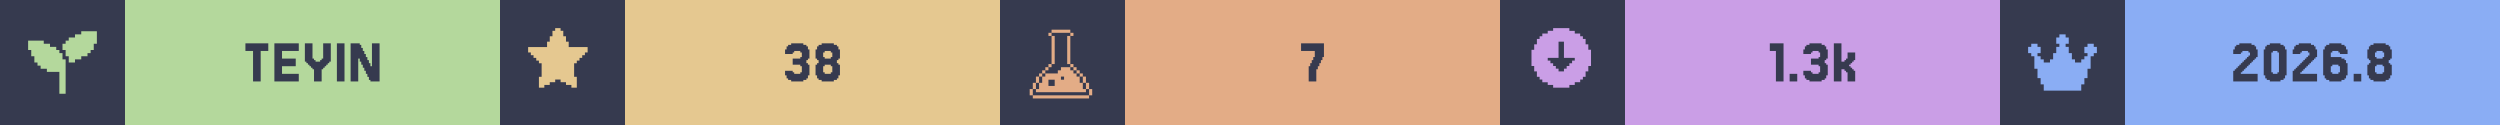
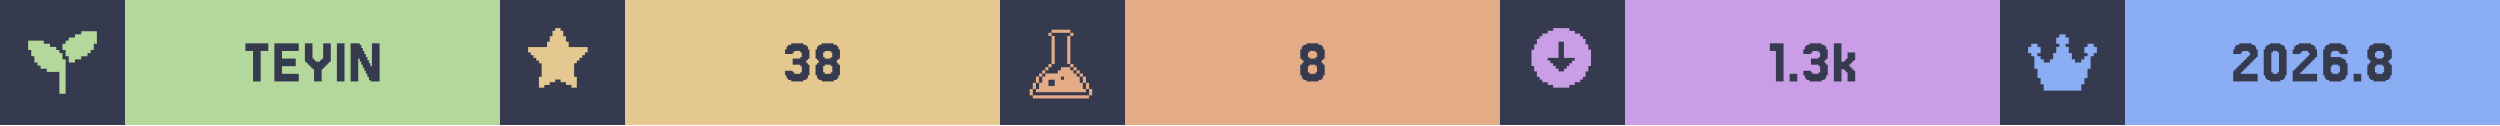
<svg xmlns="http://www.w3.org/2000/svg" width="1200" viewBox="0 0 200 10">
  <g>
    <rect width="200" height="10" fill="#363a4f" />
    <g class="badge" transform="translate(0 0)">
      <path transform="translate(2 2) scale(0.25)" fill="#b4d89c" d="M 18 2 L 18 3 L 16 3 L 16 4 L 14 4 L 14 5 L 13 5 L 13 6 L 12 6 L 12 8 L 13 8 L 13 10 L 14 10 L 14 12 L 16 12 L 16 11 L 18 11 L 18 10 L 20 10 L 20 9 L 21 9 L 21 8 L 22 8 L 22 6 L 23 6 L 23 2 L 18 2 z M 1 5 L 1 8 L 2 8 L 2 10 L 3 10 L 3 12 L 4 12 L 4 13 L 5 13 L 5 14 L 7 14 L 7 15 L 11 15 L 11 22 L 13 22 L 13 11 L 12 11 L 12 9 L 11 9 L 11 8 L 10 8 L 10 7 L 8 7 L 8 6 L 6 6 L 6 5 L 1 5 z" />
      <rect fill="#b4d89c" width="30" height="10" x="10" y="0" />
      <path fill="#363a4f" d="M21.463 3.467V4.077H20.854V6.516H20.244V4.077H19.634V3.467Z M23.902 5.907V6.516H21.951V3.467H23.902V4.077H22.561V4.687H23.659V5.297H22.561V5.907Z M25.122 5.541H25V5.419H24.878V5.297H24.756V5.175H24.634V5.053H24.512V4.931H24.39V3.467H25V4.687H25.122V4.809H25.244V4.931H25.61V4.809H25.732V4.687H25.854V3.467H26.463V4.931H26.341V5.053H26.22V5.175H26.098V5.297H25.976V5.419H25.854V5.541H25.732V6.516H25.122Z M27.561 3.467V6.516H26.951V3.467Z M29.756 5.297V3.467H30.366V6.516H29.634V6.394H29.512V6.15H29.39V5.907H29.268V5.663H29.146V5.419H29.024V5.175H28.902V4.931H28.78V4.687H28.659V6.516H28.049V3.467H28.78V3.589H28.902V3.833H29.024V4.077H29.146V4.321H29.268V4.565H29.39V4.809H29.512V5.053H29.634V5.297Z" />
    </g>
    <g class="badge" transform="translate(40 0)">
      <path transform="" fill="#e5c890" d="M5.929 6.145h.216v.866h-.433v-.217H5.28v-.216h-.432v-.216h-.433v.216H3.98v.216h-.433v.217h-.433v-.866h.217V5.063h-.217v-.216H2.9V4.63h-.217v-.216h-.216v-.217H2.25v-.432h1.515v-.433h.216v-.433h.216v-.433h.217V2.25h.433v.216h.216v.433h.216v.433h.217v.433H7.01v.432h-.217v.217h-.216v.216h-.216v.217h-.217v.216H5.93z" />
      <rect fill="#e5c890" width="30" height="10" x="10" y="0" />
      <path fill="#363a4f" d="M23.415 5.663V5.785H23.537V5.907H24.024V5.785H24.146V5.297H24.024V5.175H23.415V4.687H24.024V4.565H24.146V4.199H24.024V4.077H23.537V4.199H23.415V4.321H22.805V3.955H22.927V3.711H23.049V3.589H23.293V3.467H24.268V3.589H24.512V3.711H24.634V3.955H24.756V4.687H24.634V4.809H24.512V5.053H24.634V5.175H24.756V6.029H24.634V6.272H24.512V6.394H24.268V6.516H23.293V6.394H23.049V6.272H22.927V6.029H22.805V5.663Z M25.976 4.565V4.687H26.463V4.565H26.585V4.199H26.463V4.077H25.976V4.199H25.854V4.565ZM27.073 5.053V5.175H27.195V6.029H27.073V6.272H26.951V6.394H26.707V6.516H25.732V6.394H25.488V6.272H25.366V6.029H25.244V5.175H25.366V5.053H25.488V4.809H25.366V4.687H25.244V3.955H25.366V3.711H25.488V3.589H25.732V3.467H26.707V3.589H26.951V3.711H27.073V3.955H27.195V4.687H27.073V4.809H26.951V5.053ZM25.976 5.785V5.907H26.463V5.785H26.585V5.297H26.463V5.175H25.976V5.297H25.854V5.785Z" />
    </g>
    <g class="badge" transform="translate(80 0)">
      <path transform="translate(2 2) scale(0.25)" fill="#e3ac86" d="M 8.502 1.5 L 8.502 2.5 L 14.504 2.5 L 14.504 1.5 L 8.502 1.5 z M 14.504 2.5 L 14.504 3.5 L 15.504 3.5 L 15.504 2.5 L 14.504 2.5 z M 14.504 3.5 L 13.502 3.5 L 13.502 12.502 L 14.504 12.502 L 14.504 3.5 z M 14.504 12.502 L 14.504 13.502 L 15.504 13.502 L 15.504 12.502 L 14.504 12.502 z M 15.504 13.502 L 15.504 14.504 L 16.504 14.504 L 16.504 15.504 L 17.504 15.504 L 17.504 16.504 L 18.504 16.504 L 18.504 15.502 L 17.504 15.502 L 17.504 14.502 L 16.504 14.502 L 16.504 13.502 L 15.504 13.502 z M 18.504 16.504 L 18.504 18.504 L 19.504 18.504 L 19.504 16.504 L 18.504 16.504 z M 19.504 18.504 L 19.504 20.504 L 20.504 20.504 L 20.504 18.504 L 19.504 18.504 z M 20.504 20.504 L 20.504 22.504 L 21.504 22.504 L 21.504 20.504 L 20.504 20.504 z M 19.504 20.504 L 18.504 20.504 L 18.504 18.504 L 17.504 18.504 L 17.504 16.504 L 16.504 16.504 L 16.504 15.504 L 15.504 15.504 L 15.504 14.504 L 14.504 14.504 L 14.504 13.502 L 11.502 13.502 L 11.502 14.504 L 10.502 14.504 L 10.502 15.504 L 6.502 15.504 L 6.502 16.504 L 5.5 16.504 L 5.5 18.504 L 4.5 18.504 L 4.5 20.504 L 3.5 20.504 L 3.5 21.504 L 19.504 21.504 L 19.504 20.504 z M 3.5 20.504 L 3.5 18.504 L 2.5 18.504 L 2.5 20.504 L 3.5 20.504 z M 2.5 20.504 L 1.5 20.504 L 1.5 22.504 L 2.5 22.504 L 2.5 20.504 z M 3.5 18.504 L 4.5 18.504 L 4.5 16.504 L 3.5 16.504 L 3.5 18.504 z M 4.5 16.504 L 5.5 16.504 L 5.5 15.504 L 6.502 15.504 L 6.502 14.504 L 7.502 14.504 L 7.502 13.502 L 6.502 13.502 L 6.502 14.502 L 5.5 14.502 L 5.5 15.502 L 4.5 15.502 L 4.5 16.504 z M 7.502 13.502 L 8.502 13.502 L 8.502 12.502 L 7.502 12.502 L 7.502 13.502 z M 8.502 12.502 L 9.502 12.502 L 9.502 3.5 L 8.502 3.5 L 8.502 12.502 z M 8.502 3.5 L 8.502 2.5 L 7.502 2.5 L 7.502 3.5 L 8.502 3.5 z M 11.502 16.504 L 12.502 16.504 L 12.502 17.504 L 11.502 17.504 L 11.502 16.504 z M 7.502 17.504 L 9.502 17.504 L 9.502 19.504 L 7.502 19.504 L 7.502 17.504 z M 2.5 22.506 L 2.5 23.506 L 20.504 23.506 L 20.504 22.506 L 2.5 22.506 z" />
      <rect fill="#e3ac86" width="30" height="10" x="10" y="0" />
-       <path fill="#363a4f" d="M24.817 5.297V5.053H24.939V4.809H25.061V4.565H25.183V4.077H24.085V3.467H25.915V4.565H25.793V4.809H25.671V5.053H25.549V5.297H25.427V5.541H25.305V6.516H24.695V5.297Z" />
+       <path fill="#363a4f" d="M24.756 4.565V4.687H25.244V4.565H25.366V4.199H25.244V4.077H24.756V4.199H24.634V4.565ZM25.854 5.053V5.175H25.976V6.029H25.854V6.272H25.732V6.394H25.488V6.516H24.512V6.394H24.268V6.272H24.146V6.029H24.024V5.175H24.146V5.053H24.268V4.809H24.146V4.687H24.024V3.955H24.146V3.711H24.268V3.589H24.512V3.467H25.488V3.589H25.732V3.711H25.854V3.955H25.976V4.687H25.854V4.809H25.732V5.053ZM24.756 5.785V5.907H25.244V5.785H25.366V5.297H25.244V5.175H24.756V5.297H24.634V5.785Z" />
    </g>
    <g class="badge" transform="translate(120 0)">
      <path transform="" fill="#ca9ee6" d="M5.55 6.794h.432v-.216h.433v-.216h.216v-.217h.217v-.433h.216V5.28h.217V3.981h-.217v-.433h-.216v-.433h-.217V2.9h-.216v-.217h-.433v-.216h-.433V2.25h-1.298v.216h-.433v.216h-.433V2.9h-.216v.216h-.217v.433h-.216v.433h-.217v1.298h.217v.433h.216v.433h.217v.217h.216v.216h.433v.216h.433v.217h1.298zm-1.083-1.298v-.217h-.216v-.216h-.217v-.216h-.216V4.63h.866V3.332h.432V4.63h.866v.217h-.216v.216h-.217v.216h-.216v.217h-.217v.216h-.432v-.216z" />
      <rect fill="#ca9ee6" width="30" height="10" x="10" y="0" />
      <path fill="#363a4f" d="M22.683 3.467V6.516H22.073V4.077H21.585V3.467Z M23.78 5.907V6.516H23.171V5.907Z M24.878 5.663V5.785H25V5.907H25.488V5.785H25.61V5.297H25.488V5.175H24.878V4.687H25.488V4.565H25.61V4.199H25.488V4.077H25V4.199H24.878V4.321H24.268V3.955H24.39V3.711H24.512V3.589H24.756V3.467H25.732V3.589H25.976V3.711H26.098V3.955H26.22V4.687H26.098V4.809H25.976V5.053H26.098V5.175H26.22V6.029H26.098V6.272H25.976V6.394H25.732V6.516H24.756V6.394H24.512V6.272H24.39V6.029H24.268V5.663Z M27.561 4.931V4.809H27.683V4.687H27.805V4.199H28.415V4.809H28.293V4.931H28.171V5.053H28.049V5.175H27.927V5.297H28.049V5.419H28.171V5.541H28.293V5.663H28.415V6.516H27.805V5.785H27.683V5.663H27.561V5.541H27.317V6.516H26.707V3.467H27.317V4.931Z" />
    </g>
    <g class="badge" transform="translate(160 0)">
      <path transform="translate(2 2) scale(0.25)" fill="#8aadf4" d="M23 7v2h-1v1h-1v4h-1v3h-1v2h-1v2H6v-2H5v-2H4v-3H3v-4H2V9H1V7h1V6h2v1h1v2H4v1h1v1h1v1h2v-1h1V9h1V7h1V6h-1V4h1V3h2v1h1v2h-1v1h1v2h1v2h1v1h2v-1h1v-1h1V9h-1V7h1V6h2v1z" />
      <rect fill="#8aadf4" width="30" height="10" x="10" y="0" />
      <path fill="#363a4f" d="M19.39 5.663V5.785H19.268V5.907H20.61V6.516H18.659V5.663H18.78V5.541H18.902V5.419H19.024V5.297H19.146V5.175H19.268V5.053H19.39V4.931H19.512V4.809H19.634V4.687H19.756V4.565H19.878V4.443H20V4.199H19.878V4.077H19.39V4.199H19.268V4.321H18.659V3.955H18.78V3.711H18.902V3.589H19.146V3.467H20.122V3.589H20.366V3.711H20.488V3.955H20.61V4.565H20.488V4.687H20.366V4.809H20.244V4.931H20.122V5.053H20V5.175H19.878V5.297H19.756V5.419H19.634V5.541H19.512V5.663Z M22.805 6.029V6.272H22.683V6.394H22.439V6.516H21.585V6.394H21.341V6.272H21.22V6.029H21.098V3.955H21.22V3.711H21.341V3.589H21.585V3.467H22.439V3.589H22.683V3.711H22.805V3.955H22.927V6.029ZM21.829 5.785V5.907H22.195V5.785H22.317V4.199H22.195V4.077H21.829V4.199H21.707V5.785Z M24.146 5.663V5.785H24.024V5.907H25.366V6.516H23.415V5.663H23.537V5.541H23.659V5.419H23.78V5.297H23.902V5.175H24.024V5.053H24.146V4.931H24.268V4.809H24.39V4.687H24.512V4.565H24.634V4.443H24.756V4.199H24.634V4.077H24.146V4.199H24.024V4.321H23.415V3.955H23.537V3.711H23.659V3.589H23.902V3.467H24.878V3.589H25.122V3.711H25.244V3.955H25.366V4.565H25.244V4.687H25.122V4.809H25V4.931H24.878V5.053H24.756V5.175H24.634V5.297H24.512V5.419H24.39V5.541H24.268V5.663Z M26.585 5.785V5.907H27.073V5.785H27.195V5.297H27.073V5.175H26.585V5.297H26.463V5.785ZM26.463 4.565H27.317V4.687H27.561V4.809H27.683V5.053H27.805V6.029H27.683V6.272H27.561V6.394H27.317V6.516H26.341V6.394H26.098V6.272H25.976V6.029H25.854V3.955H25.976V3.711H26.098V3.589H26.341V3.467H27.317V3.589H27.561V3.711H27.683V3.955H27.805V4.321H27.195V4.199H27.073V4.077H26.585V4.199H26.463Z M28.902 5.907V6.516H28.293V5.907Z M30.122 4.565V4.687H30.61V4.565H30.732V4.199H30.61V4.077H30.122V4.199H30V4.565ZM31.22 5.053V5.175H31.341V6.029H31.22V6.272H31.098V6.394H30.854V6.516H29.878V6.394H29.634V6.272H29.512V6.029H29.39V5.175H29.512V5.053H29.634V4.809H29.512V4.687H29.39V3.955H29.512V3.711H29.634V3.589H29.878V3.467H30.854V3.589H31.098V3.711H31.22V3.955H31.341V4.687H31.22V4.809H31.098V5.053ZM30.122 5.785V5.907H30.61V5.785H30.732V5.297H30.61V5.175H30.122V5.297H30V5.785Z" />
    </g>
  </g>
</svg>
